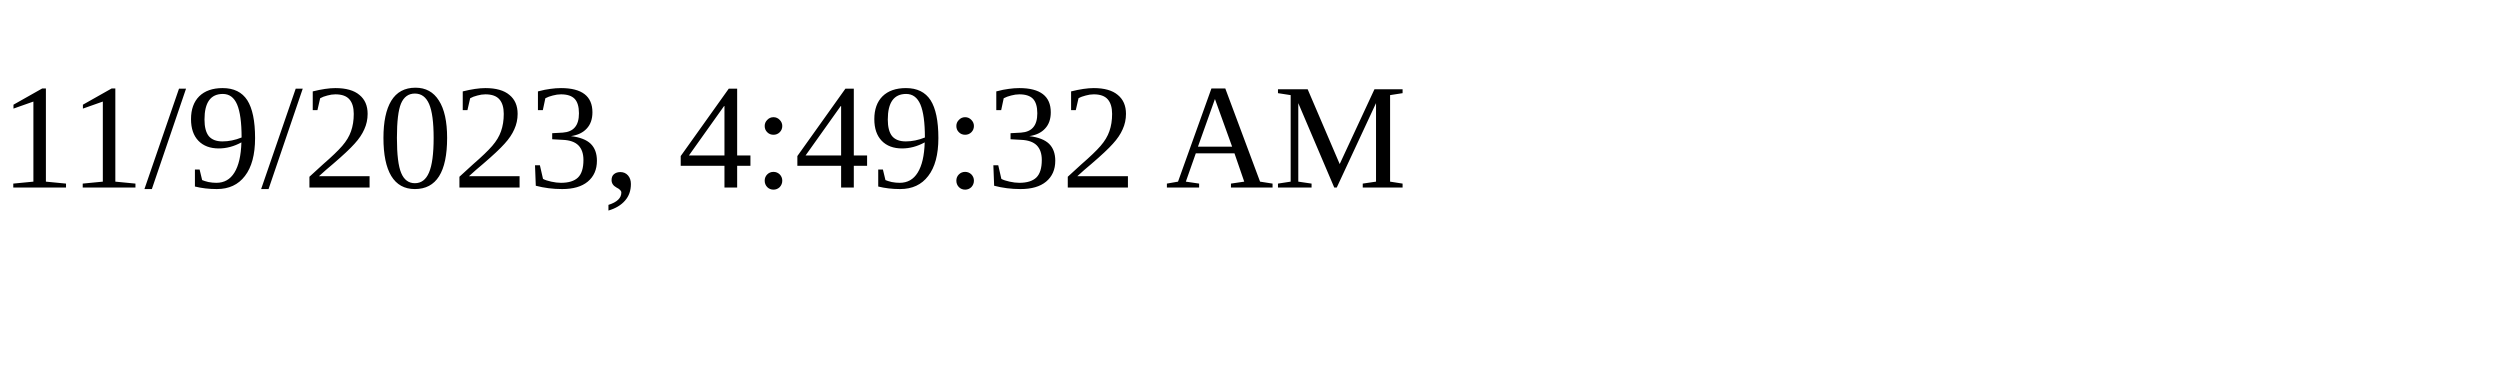
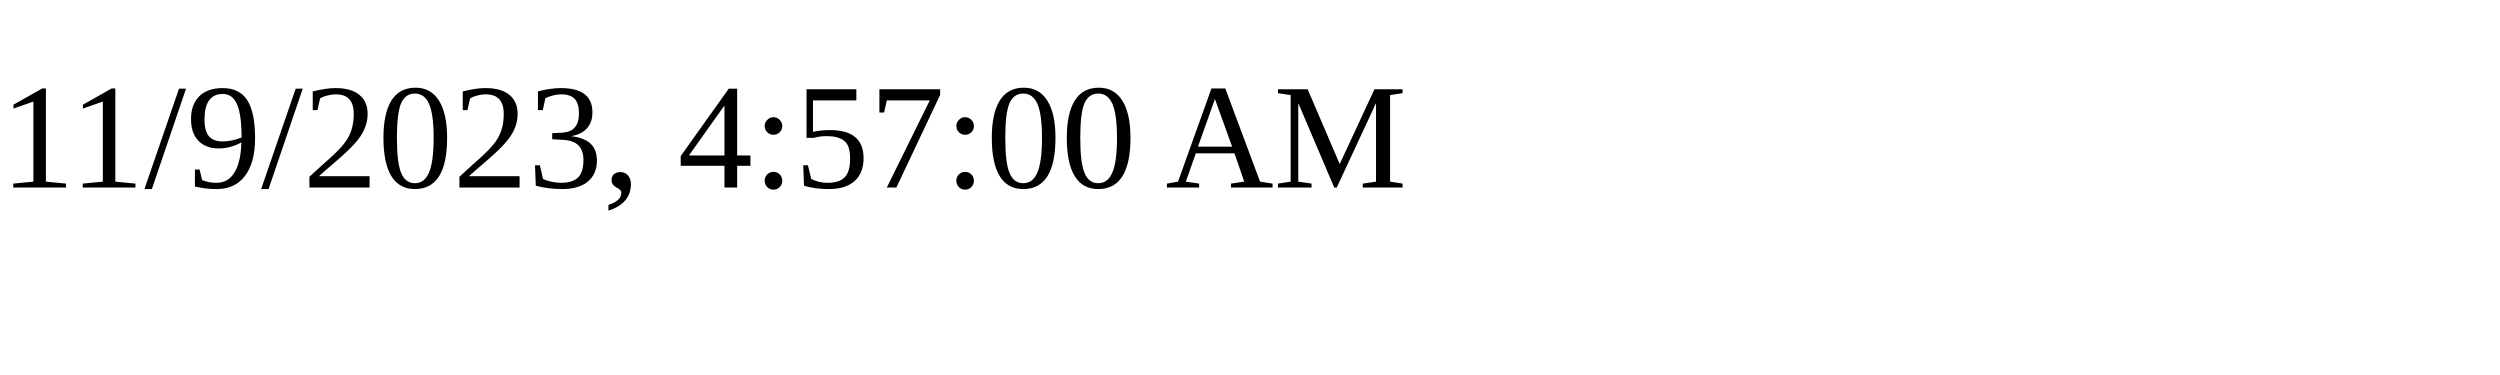
<svg xmlns="http://www.w3.org/2000/svg" height="30" width="200">
-   <text x="0" y="15">11/9/2023, 4:49:32 AM</text>
+   <text x="0" y="15">11/9/2023, 4:57:00 AM</text>
</svg>
